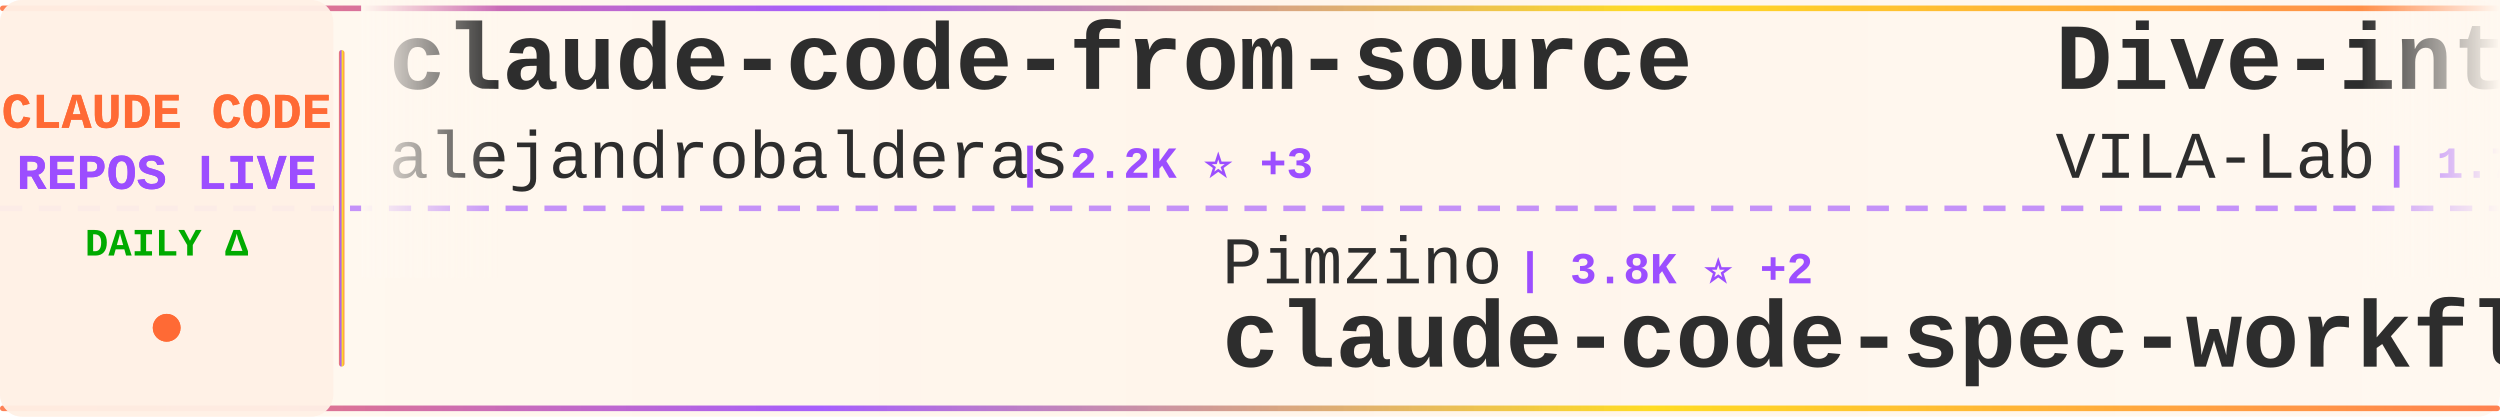
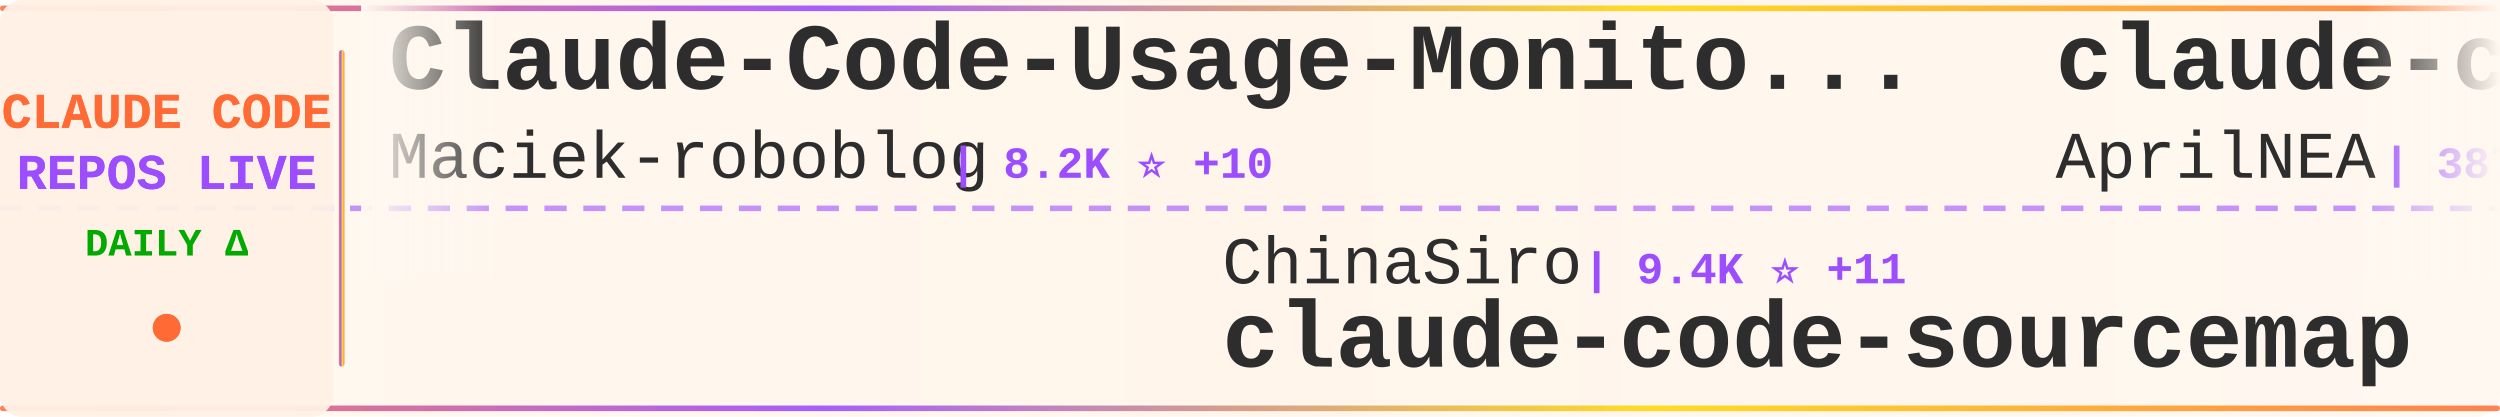
<svg xmlns="http://www.w3.org/2000/svg" width="900" height="150">
  <defs>
    <linearGradient id="tickerBg" x1="0%" y1="0%" x2="100%" y2="0%">
      <stop offset="0%" style="stop-color:#fff8f0;stop-opacity:0.98" />
      <stop offset="50%" style="stop-color:#fff5eb;stop-opacity:1" />
      <stop offset="100%" style="stop-color:#fff8f0;stop-opacity:0.98" />
    </linearGradient>
    <linearGradient id="borderGrad" x1="0%" y1="0%" x2="100%" y2="0%">
      <stop offset="0%" style="stop-color:#FF6B35;stop-opacity:0.85">
        <animate attributeName="stop-opacity" values="0.85;1;0.85" dur="2s" repeatCount="indefinite" />
      </stop>
      <stop offset="33%" style="stop-color:#9C4EFF;stop-opacity:0.9">
        <animate attributeName="stop-opacity" values="0.9;1;0.9" dur="2.2s" repeatCount="indefinite" />
      </stop>
      <stop offset="66%" style="stop-color:#FFD700;stop-opacity:0.85">
        <animate attributeName="stop-opacity" values="0.85;1;0.85" dur="1.8s" repeatCount="indefinite" />
      </stop>
      <stop offset="100%" style="stop-color:#FF6B35;stop-opacity:0.85">
        <animate attributeName="stop-opacity" values="0.85;1;0.85" dur="2s" repeatCount="indefinite" />
      </stop>
    </linearGradient>
    <filter id="textGlow">
      <feGaussianBlur stdDeviation="0.15" result="coloredBlur" />
      <feMerge>
        <feMergeNode in="coloredBlur" />
        <feMergeNode in="SourceGraphic" />
      </feMerge>
    </filter>
    <filter id="metricGlow">
      <feGaussianBlur stdDeviation="0.2" result="coloredBlur" />
      <feMerge>
        <feMergeNode in="coloredBlur" />
        <feMergeNode in="SourceGraphic" />
      </feMerge>
    </filter>
    <linearGradient id="leftFade" x1="0%" y1="0%" x2="100%" y2="0%">
      <stop offset="0%" style="stop-color:#fff8f0;stop-opacity:1" />
      <stop offset="100%" style="stop-color:#fff8f0;stop-opacity:0" />
    </linearGradient>
    <linearGradient id="rightFade" x1="0%" y1="0%" x2="100%" y2="0%">
      <stop offset="0%" style="stop-color:#fff8f0;stop-opacity:0" />
      <stop offset="100%" style="stop-color:#fff8f0;stop-opacity:1" />
    </linearGradient>
  </defs>
  <rect width="900" height="150" fill="url(#tickerBg)" rx="8" />
  <rect x="0" y="2" width="900" height="2" fill="url(#borderGrad)" rx="1" />
  <rect x="0" y="146" width="900" height="2" fill="url(#borderGrad)" rx="1" />
  <line x1="0" y1="75" x2="900" y2="75" stroke="#9C4EFF" stroke-width="2" stroke-dasharray="8 6" opacity="0.6" />
  <rect x="0" y="0" width="120" height="150" fill="#fff0e6" opacity="0.95" rx="8" />
  <text x="60" y="46" font-family="'Courier New', monospace" font-size="18" font-weight="bold" fill="#FF6B35" text-anchor="middle" filter="url(#textGlow)">
    CLAUDE CODE
  </text>
  <text x="60" y="68" font-family="'Courier New', monospace" font-size="18" font-weight="bold" fill="#9C4EFF" text-anchor="middle" filter="url(#textGlow)">
    REPOS LIVE
  </text>
  <text x="60" y="92" font-family="'Courier New', monospace" font-size="14" font-weight="bold" fill="#00aa00" text-anchor="middle">
    DAILY Δ
  </text>
  <circle cx="60" cy="118" r="5" fill="#FF6B35" filter="url(#metricGlow)">
    <animate attributeName="r" values="4;6;4" dur="1.5s" repeatCount="indefinite" />
    <animate attributeName="opacity" values="0.6;1;0.6" dur="1.5s" repeatCount="indefinite" />
  </circle>
  <rect x="122" y="18" width="2" height="114" fill="url(#borderGrad)" rx="1" />
  <clipPath id="tickerClip">
    <rect x="130" y="0" width="770" height="150" />
  </clipPath>
  <g clip-path="url(#tickerClip)">
    <g id="tickerItems">
      <animateTransform attributeName="transform" attributeType="XML" type="translate" from="0 0" to="-3000 0" dur="54s" repeatCount="indefinite" />
      <g transform="translate(0, 0)">
-         <text x="140" y="32" font-family="'Courier New', monospace" font-size="34" font-weight="bold" fill="#2d2d2d">claude-code-from-source</text>
-         <text x="140" y="64" font-family="'Courier New', monospace" font-size="24" font-weight="normal" fill="#2d2d2d" opacity="1.0">alejandrobalderas</text>
-         <text x="366" y="64" font-family="'Courier New', monospace" font-size="16" font-weight="bold" fill="#9C4EFF"> | 2.2K ⭐ +3</text>
+         <text x="140" y="32" font-family="'Courier New', monospace" font-size="34" font-weight="bold" fill="#2d2d2d">Claude-Code-Usage-Monito...</text>
+         <text x="140" y="64" font-family="'Courier New', monospace" font-size="24" font-weight="normal" fill="#2d2d2d" opacity="1.0">Maciek-roboblog</text>
+         <text x="342" y="64" font-family="'Courier New', monospace" font-size="16" font-weight="bold" fill="#9C4EFF"> | 8.2K ⭐ +10</text>
      </g>
      <g transform="translate(300, 0)">
-         <text x="140" y="102" font-family="'Courier New', monospace" font-size="24" font-weight="normal" fill="#2d2d2d" opacity="1.0">Pimzino</text>
-         <text x="246" y="102" font-family="'Courier New', monospace" font-size="16" font-weight="bold" fill="#9C4EFF"> | 3.8K ⭐ +2</text>
-         <text x="140" y="132" font-family="'Courier New', monospace" font-size="34" font-weight="bold" fill="#2d2d2d">claude-code-spec-workflo...</text>
+         <text x="140" y="102" font-family="'Courier New', monospace" font-size="24" font-weight="normal" fill="#2d2d2d" opacity="1.0">ChinaSiro</text>
+         <text x="270" y="102" font-family="'Courier New', monospace" font-size="16" font-weight="bold" fill="#9C4EFF"> | 9.4K ⭐ +11</text>
+         <text x="140" y="132" font-family="'Courier New', monospace" font-size="34" font-weight="bold" fill="#2d2d2d">claude-code-sourcemap</text>
      </g>
      <g transform="translate(600, 0)">
-         <text x="140" y="32" font-family="'Courier New', monospace" font-size="34" font-weight="bold" fill="#2d2d2d">Dive-into-Claude-Code</text>
-         <text x="140" y="64" font-family="'Courier New', monospace" font-size="24" font-weight="normal" fill="#2d2d2d" opacity="1.0">VILA-Lab</text>
-         <text x="258" y="64" font-family="'Courier New', monospace" font-size="16" font-weight="bold" fill="#9C4EFF"> | 1.7K ⭐ +27</text>
+         <text x="140" y="32" font-family="'Courier New', monospace" font-size="34" font-weight="bold" fill="#2d2d2d">claude-code-source</text>
+         <text x="140" y="64" font-family="'Courier New', monospace" font-size="24" font-weight="normal" fill="#2d2d2d" opacity="1.0">AprilNEA</text>
+         <text x="258" y="64" font-family="'Courier New', monospace" font-size="16" font-weight="bold" fill="#9C4EFF"> | 387 ⭐</text>
      </g>
      <g transform="translate(900, 0)">
-         <text x="140" y="102" font-family="'Courier New', monospace" font-size="24" font-weight="normal" fill="#2d2d2d" opacity="1.0">zstmfhy</text>
-         <text x="246" y="102" font-family="'Courier New', monospace" font-size="16" font-weight="bold" fill="#9C4EFF"> | 190 ⭐</text>
-         <text x="140" y="132" font-family="'Courier New', monospace" font-size="34" font-weight="bold" fill="#2d2d2d">Claude-code</text>
+         <text x="140" y="102" font-family="'Courier New', monospace" font-size="24" font-weight="normal" fill="#2d2d2d" opacity="1.0">RichardAtCT</text>
+         <text x="294" y="102" font-family="'Courier New', monospace" font-size="16" font-weight="bold" fill="#9C4EFF"> | 2.7K ⭐ +2</text>
+         <text x="140" y="132" font-family="'Courier New', monospace" font-size="34" font-weight="bold" fill="#2d2d2d">claude-code-telegram</text>
      </g>
      <g transform="translate(1200, 0)">
-         <text x="140" y="32" font-family="'Courier New', monospace" font-size="34" font-weight="bold" fill="#2d2d2d">Claude-Code</text>
-         <text x="140" y="64" font-family="'Courier New', monospace" font-size="24" font-weight="normal" fill="#2d2d2d" opacity="1.0">KPR111</text>
-         <text x="234" y="64" font-family="'Courier New', monospace" font-size="16" font-weight="bold" fill="#9C4EFF"> | 18 ⭐</text>
+         <text x="140" y="32" font-family="'Courier New', monospace" font-size="34" font-weight="bold" fill="#2d2d2d">awesome-claude-code-tool...</text>
+         <text x="140" y="64" font-family="'Courier New', monospace" font-size="24" font-weight="normal" fill="#2d2d2d" opacity="1.0">rohitg00</text>
+         <text x="258" y="64" font-family="'Courier New', monospace" font-size="16" font-weight="bold" fill="#9C4EFF"> | 2.1K ⭐ +17</text>
      </g>
      <g transform="translate(1500, 0)">
-         <text x="140" y="102" font-family="'Courier New', monospace" font-size="24" font-weight="normal" fill="#2d2d2d" opacity="1.0">1rgs</text>
-         <text x="210" y="102" font-family="'Courier New', monospace" font-size="16" font-weight="bold" fill="#9C4EFF"> | 3.6K ⭐</text>
-         <text x="140" y="132" font-family="'Courier New', monospace" font-size="34" font-weight="bold" fill="#2d2d2d">claude-code-proxy</text>
+         <text x="140" y="102" font-family="'Courier New', monospace" font-size="24" font-weight="normal" fill="#2d2d2d" opacity="1.0">777genius</text>
+         <text x="270" y="102" font-family="'Courier New', monospace" font-size="16" font-weight="bold" fill="#9C4EFF"> | 916 ⭐</text>
+         <text x="140" y="132" font-family="'Courier New', monospace" font-size="34" font-weight="bold" fill="#2d2d2d">claude-code-source-code</text>
      </g>
      <g transform="translate(1800, 0)">
-         <text x="140" y="32" font-family="'Courier New', monospace" font-size="34" font-weight="bold" fill="#2d2d2d">claude-code-rev</text>
-         <text x="140" y="64" font-family="'Courier New', monospace" font-size="24" font-weight="normal" fill="#2d2d2d" opacity="1.0">oboard</text>
-         <text x="234" y="64" font-family="'Courier New', monospace" font-size="16" font-weight="bold" fill="#9C4EFF"> | 3.2K ⭐</text>
+         <text x="140" y="32" font-family="'Courier New', monospace" font-size="34" font-weight="bold" fill="#2d2d2d">claude-code-ultimate-gui...</text>
+         <text x="140" y="64" font-family="'Courier New', monospace" font-size="24" font-weight="normal" fill="#2d2d2d" opacity="1.0">FlorianBruniaux</text>
+         <text x="342" y="64" font-family="'Courier New', monospace" font-size="16" font-weight="bold" fill="#9C4EFF"> | 5.1K ⭐ +23</text>
      </g>
      <g transform="translate(2100, 0)">
-         <text x="140" y="102" font-family="'Courier New', monospace" font-size="24" font-weight="normal" fill="#2d2d2d" opacity="1.0">LING71671</text>
-         <text x="270" y="102" font-family="'Courier New', monospace" font-size="16" font-weight="bold" fill="#9C4EFF"> | 889 ⭐ +2</text>
-         <text x="140" y="132" font-family="'Courier New', monospace" font-size="34" font-weight="bold" fill="#2d2d2d">Open-ClaudeCode</text>
+         <text x="140" y="102" font-family="'Courier New', monospace" font-size="24" font-weight="normal" fill="#2d2d2d" opacity="1.0">VoltAgent</text>
+         <text x="270" y="102" font-family="'Courier New', monospace" font-size="16" font-weight="bold" fill="#9C4EFF"> | 21.9K ⭐ +90</text>
+         <text x="140" y="132" font-family="'Courier New', monospace" font-size="34" font-weight="bold" fill="#2d2d2d">awesome-claude-code-suba...</text>
      </g>
      <g transform="translate(2400, 0)">
-         <text x="140" y="32" font-family="'Courier New', monospace" font-size="34" font-weight="bold" fill="#2d2d2d">claude-code-proxy</text>
-         <text x="140" y="64" font-family="'Courier New', monospace" font-size="24" font-weight="normal" fill="#2d2d2d" opacity="1.0">fuergaosi233</text>
-         <text x="306" y="64" font-family="'Courier New', monospace" font-size="16" font-weight="bold" fill="#9C4EFF"> | 2.7K ⭐ +1</text>
+         <text x="140" y="32" font-family="'Courier New', monospace" font-size="34" font-weight="bold" fill="#2d2d2d">claude-coder</text>
+         <text x="140" y="64" font-family="'Courier New', monospace" font-size="24" font-weight="normal" fill="#2d2d2d" opacity="1.0">kodu-ai</text>
+         <text x="246" y="64" font-family="'Courier New', monospace" font-size="16" font-weight="bold" fill="#9C4EFF"> | 5.3K ⭐</text>
      </g>
      <g transform="translate(2700, 0)">
-         <text x="140" y="102" font-family="'Courier New', monospace" font-size="24" font-weight="normal" fill="#2d2d2d" opacity="1.0">shanraisshan</text>
-         <text x="306" y="102" font-family="'Courier New', monospace" font-size="16" font-weight="bold" fill="#9C4EFF"> | 57.9K ⭐ +143</text>
-         <text x="140" y="132" font-family="'Courier New', monospace" font-size="34" font-weight="bold" fill="#2d2d2d">claude-code-best-practic...</text>
+         <text x="140" y="102" font-family="'Courier New', monospace" font-size="24" font-weight="normal" fill="#2d2d2d" opacity="1.0">guanshan</text>
+         <text x="258" y="102" font-family="'Courier New', monospace" font-size="16" font-weight="bold" fill="#9C4EFF"> | 60 ⭐</text>
+         <text x="140" y="132" font-family="'Courier New', monospace" font-size="34" font-weight="bold" fill="#2d2d2d">ClaudeCode</text>
      </g>
      <g transform="translate(3000, 0)">
-         <text x="140" y="32" font-family="'Courier New', monospace" font-size="34" font-weight="bold" fill="#2d2d2d">claude-code-from-source</text>
-         <text x="140" y="64" font-family="'Courier New', monospace" font-size="24" font-weight="normal" fill="#2d2d2d" opacity="1.0">alejandrobalderas</text>
-         <text x="366" y="64" font-family="'Courier New', monospace" font-size="16" font-weight="bold" fill="#9C4EFF"> | 2.2K ⭐ +3</text>
+         <text x="140" y="32" font-family="'Courier New', monospace" font-size="34" font-weight="bold" fill="#2d2d2d">Claude-Code-Usage-Monito...</text>
+         <text x="140" y="64" font-family="'Courier New', monospace" font-size="24" font-weight="normal" fill="#2d2d2d" opacity="1.0">Maciek-roboblog</text>
+         <text x="342" y="64" font-family="'Courier New', monospace" font-size="16" font-weight="bold" fill="#9C4EFF"> | 8.2K ⭐ +10</text>
      </g>
      <g transform="translate(3300, 0)">
-         <text x="140" y="102" font-family="'Courier New', monospace" font-size="24" font-weight="normal" fill="#2d2d2d" opacity="1.0">Pimzino</text>
-         <text x="246" y="102" font-family="'Courier New', monospace" font-size="16" font-weight="bold" fill="#9C4EFF"> | 3.8K ⭐ +2</text>
-         <text x="140" y="132" font-family="'Courier New', monospace" font-size="34" font-weight="bold" fill="#2d2d2d">claude-code-spec-workflo...</text>
+         <text x="140" y="102" font-family="'Courier New', monospace" font-size="24" font-weight="normal" fill="#2d2d2d" opacity="1.0">ChinaSiro</text>
+         <text x="270" y="102" font-family="'Courier New', monospace" font-size="16" font-weight="bold" fill="#9C4EFF"> | 9.4K ⭐ +11</text>
+         <text x="140" y="132" font-family="'Courier New', monospace" font-size="34" font-weight="bold" fill="#2d2d2d">claude-code-sourcemap</text>
      </g>
      <g transform="translate(3600, 0)">
-         <text x="140" y="32" font-family="'Courier New', monospace" font-size="34" font-weight="bold" fill="#2d2d2d">Dive-into-Claude-Code</text>
-         <text x="140" y="64" font-family="'Courier New', monospace" font-size="24" font-weight="normal" fill="#2d2d2d" opacity="1.0">VILA-Lab</text>
-         <text x="258" y="64" font-family="'Courier New', monospace" font-size="16" font-weight="bold" fill="#9C4EFF"> | 1.7K ⭐ +27</text>
+         <text x="140" y="32" font-family="'Courier New', monospace" font-size="34" font-weight="bold" fill="#2d2d2d">claude-code-source</text>
+         <text x="140" y="64" font-family="'Courier New', monospace" font-size="24" font-weight="normal" fill="#2d2d2d" opacity="1.0">AprilNEA</text>
+         <text x="258" y="64" font-family="'Courier New', monospace" font-size="16" font-weight="bold" fill="#9C4EFF"> | 387 ⭐</text>
      </g>
      <g transform="translate(3900, 0)">
-         <text x="140" y="102" font-family="'Courier New', monospace" font-size="24" font-weight="normal" fill="#2d2d2d" opacity="1.0">zstmfhy</text>
-         <text x="246" y="102" font-family="'Courier New', monospace" font-size="16" font-weight="bold" fill="#9C4EFF"> | 190 ⭐</text>
-         <text x="140" y="132" font-family="'Courier New', monospace" font-size="34" font-weight="bold" fill="#2d2d2d">Claude-code</text>
+         <text x="140" y="102" font-family="'Courier New', monospace" font-size="24" font-weight="normal" fill="#2d2d2d" opacity="1.0">RichardAtCT</text>
+         <text x="294" y="102" font-family="'Courier New', monospace" font-size="16" font-weight="bold" fill="#9C4EFF"> | 2.7K ⭐ +2</text>
+         <text x="140" y="132" font-family="'Courier New', monospace" font-size="34" font-weight="bold" fill="#2d2d2d">claude-code-telegram</text>
      </g>
    </g>
  </g>
  <rect x="130" y="0" width="50" height="100" fill="url(#leftFade)" />
  <rect x="850" y="0" width="50" height="100" fill="url(#rightFade)" />
</svg>
